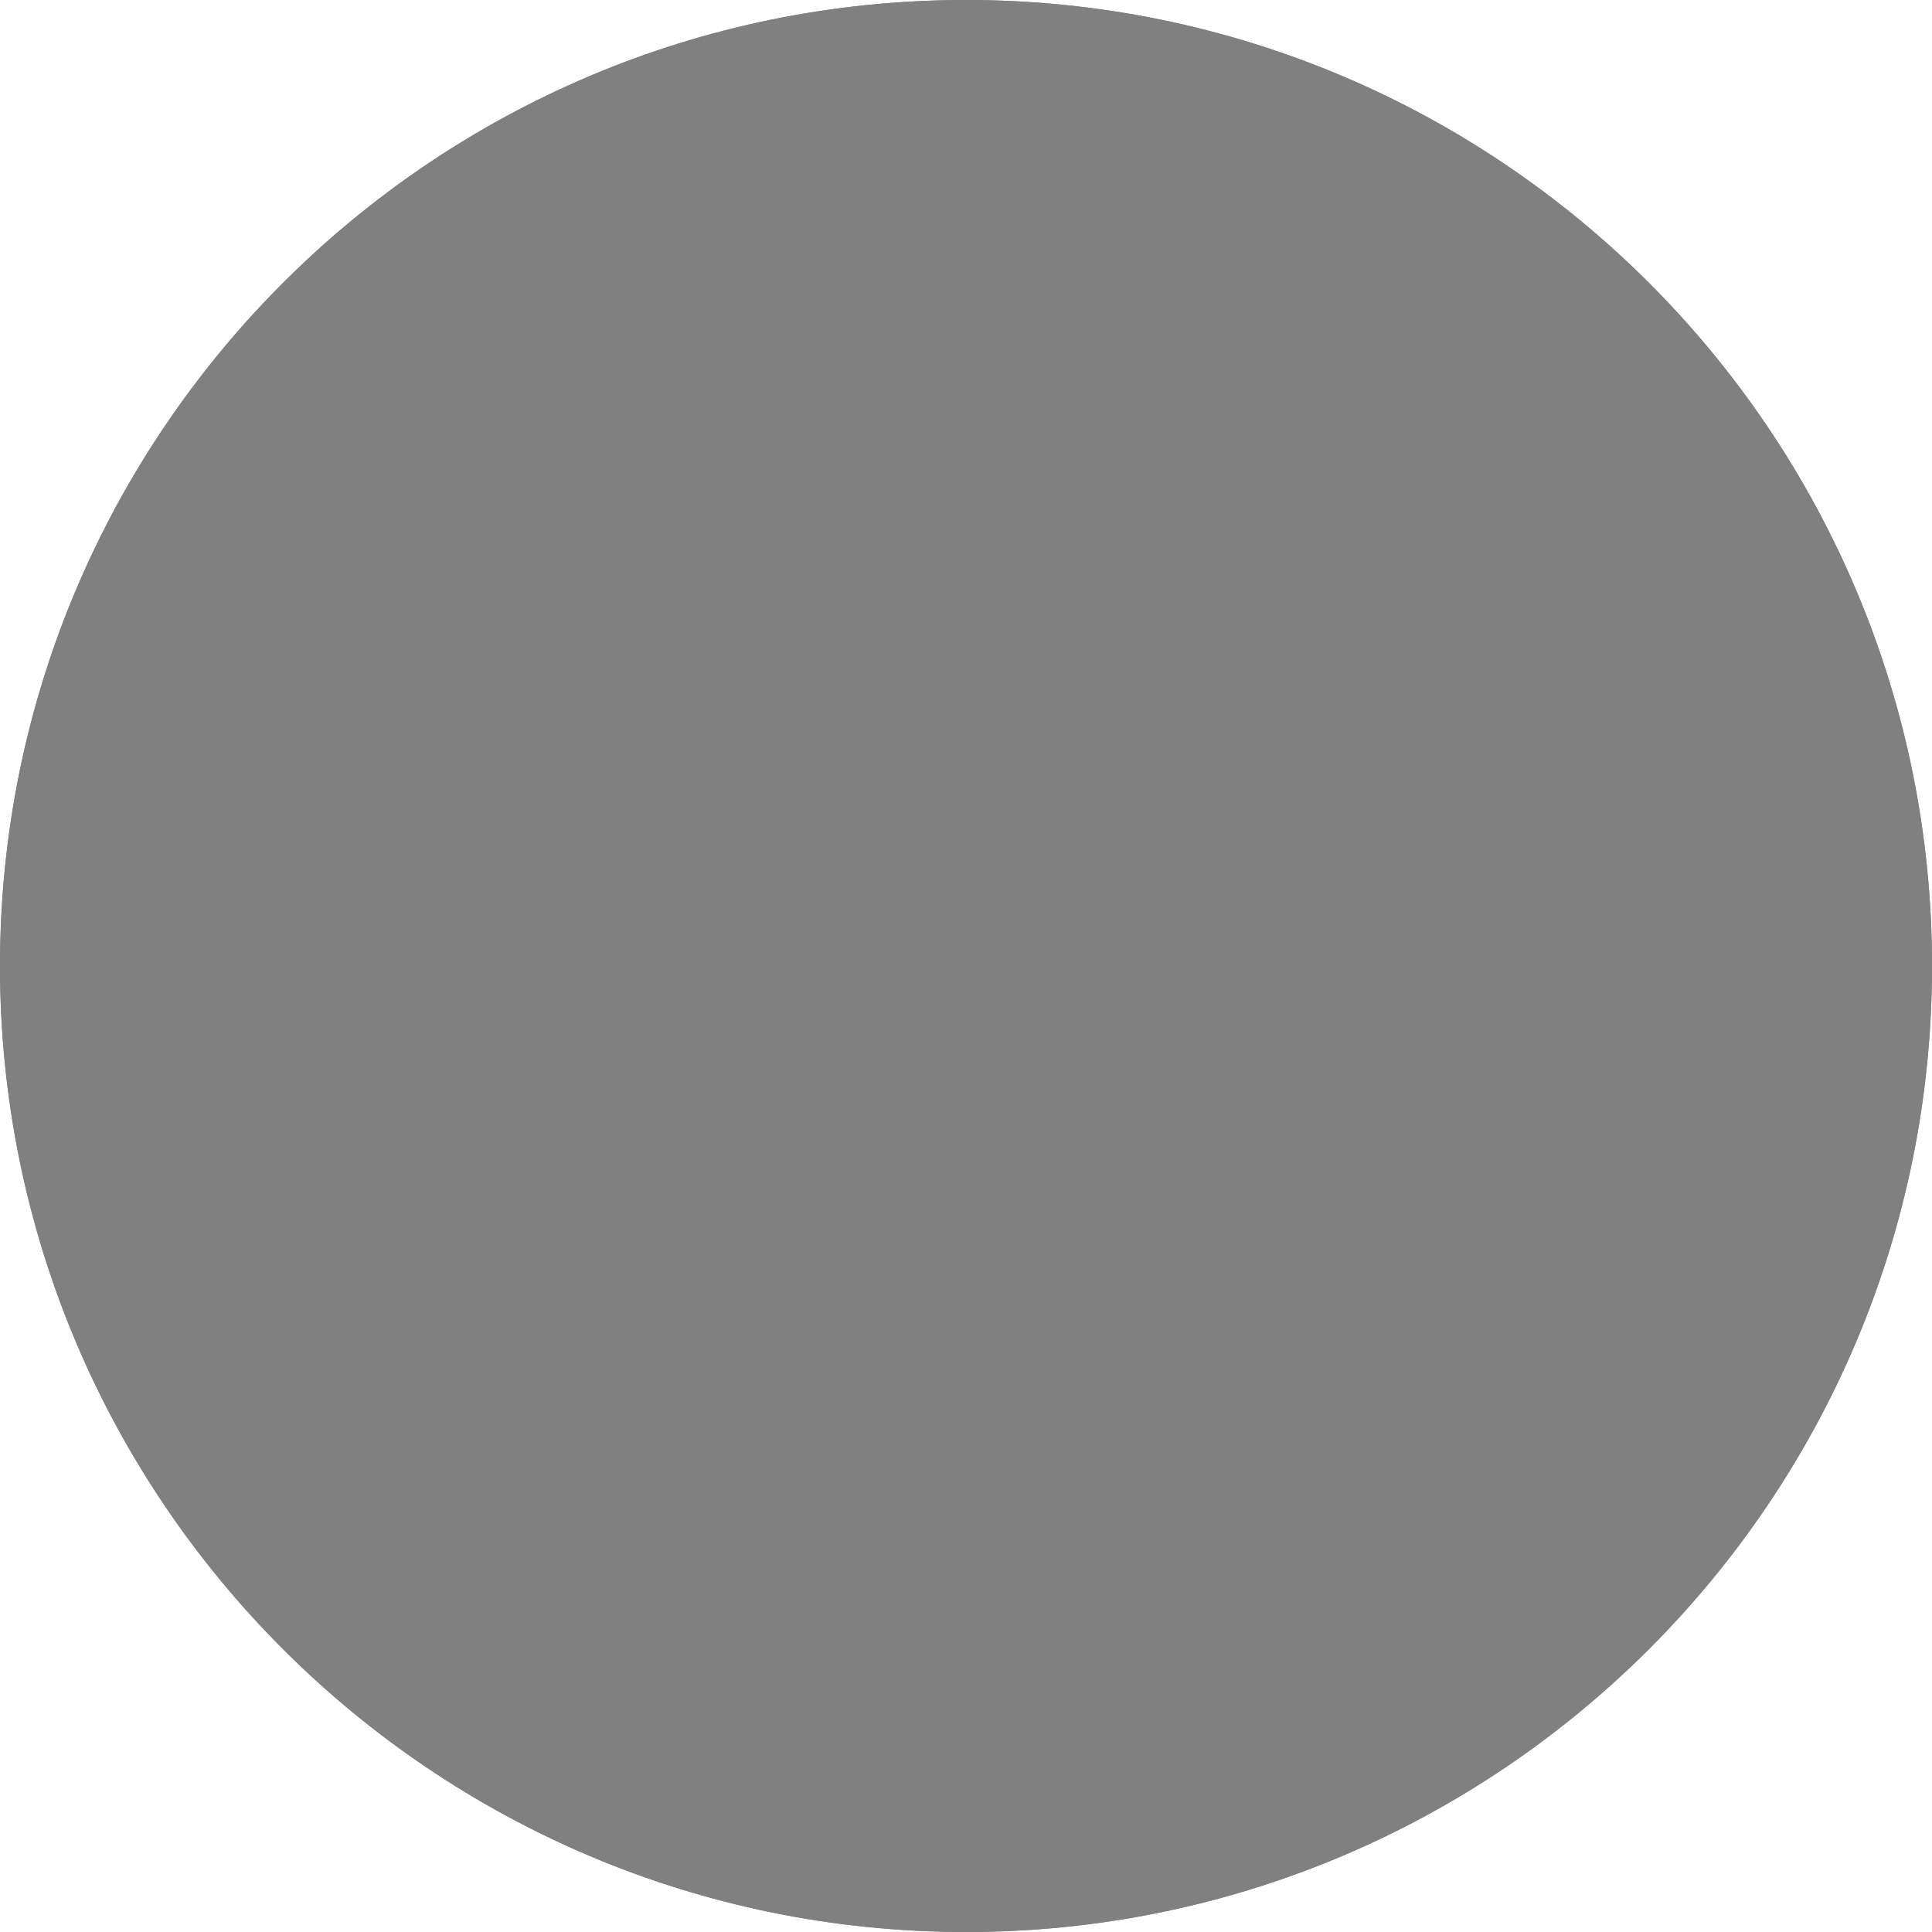
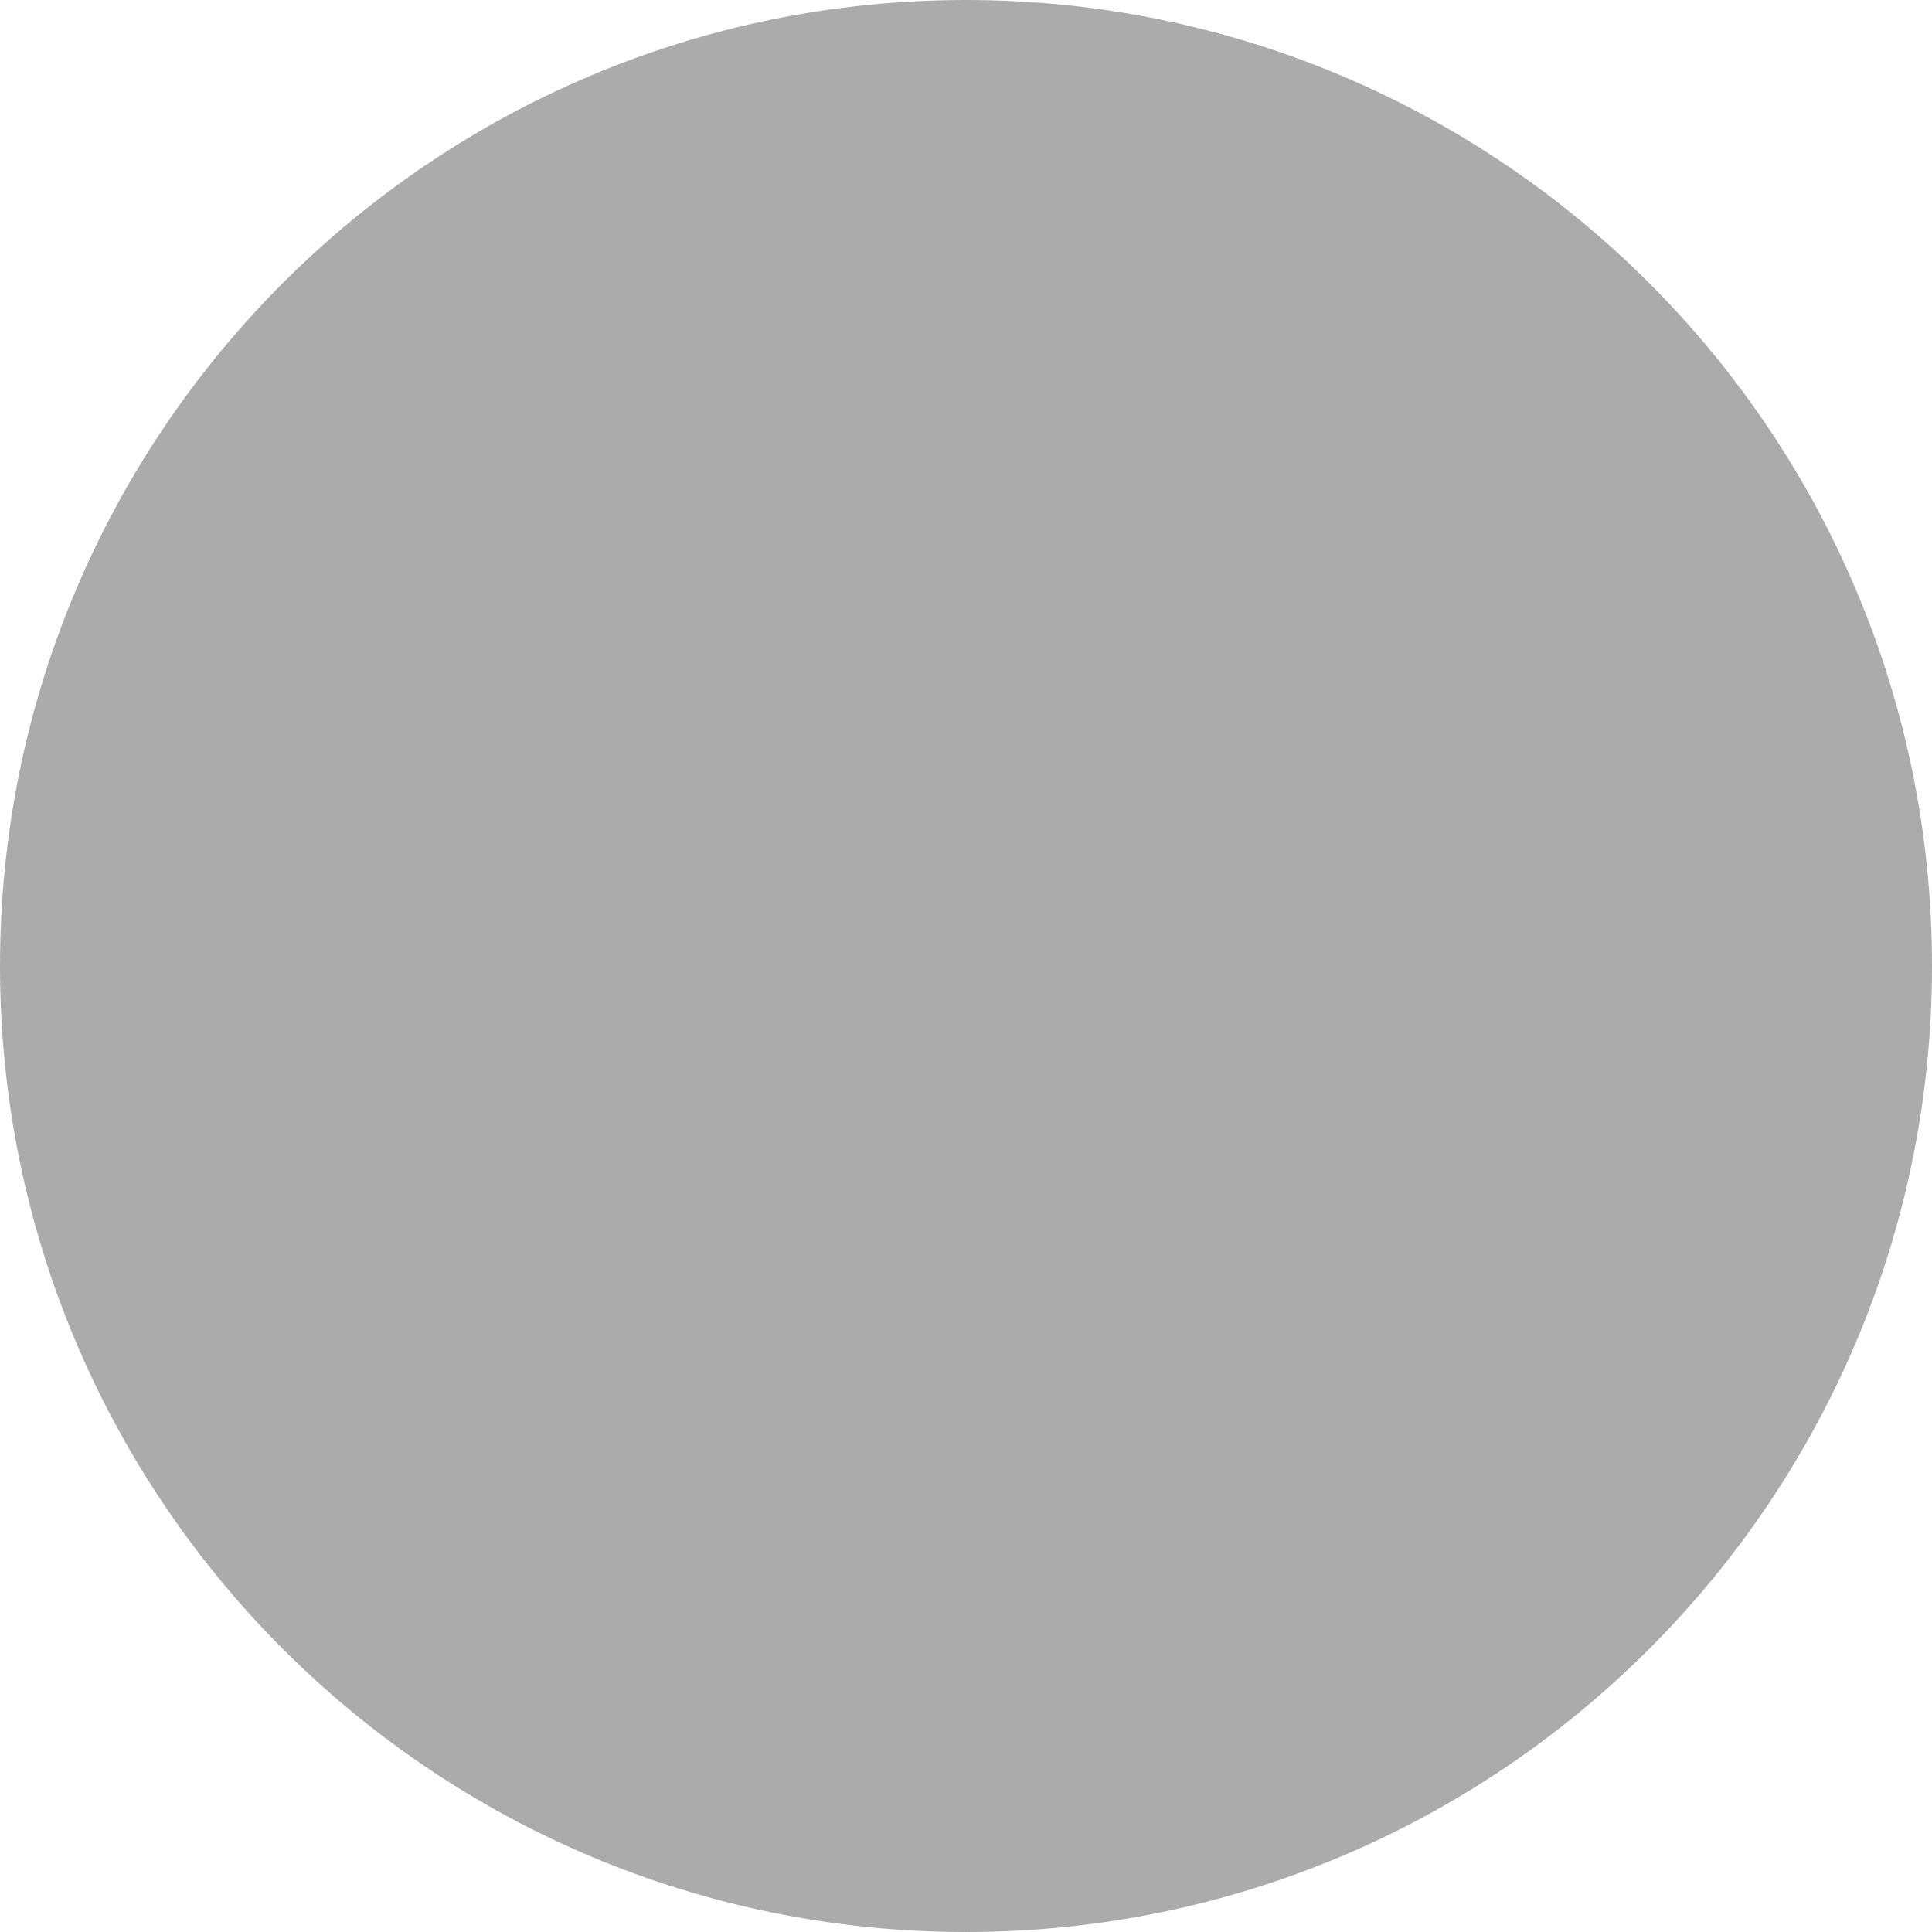
- <svg xmlns="http://www.w3.org/2000/svg" height="7" viewBox="0 0 7 7" width="7">
-   <circle cx="3.5" cy="3.5" fill="#808080" r="3.5" />
-   <circle cx="3.5" cy="3.5" fill="#808080" r="3.5" />
+ <svg xmlns="http://www.w3.org/2000/svg" viewBox="0 0 7 7">
+   <path style="fill:#808080;opacity:0.66" d="M 3.5 0 A 3.5 3.5 0 0 0 0 3.5 A 3.5 3.5 0 0 0 3.5 7 A 3.5 3.5 0 0 0 7 3.5 A 3.5 3.5 0 0 0 3.5 0 z " id="path2" />
</svg>
